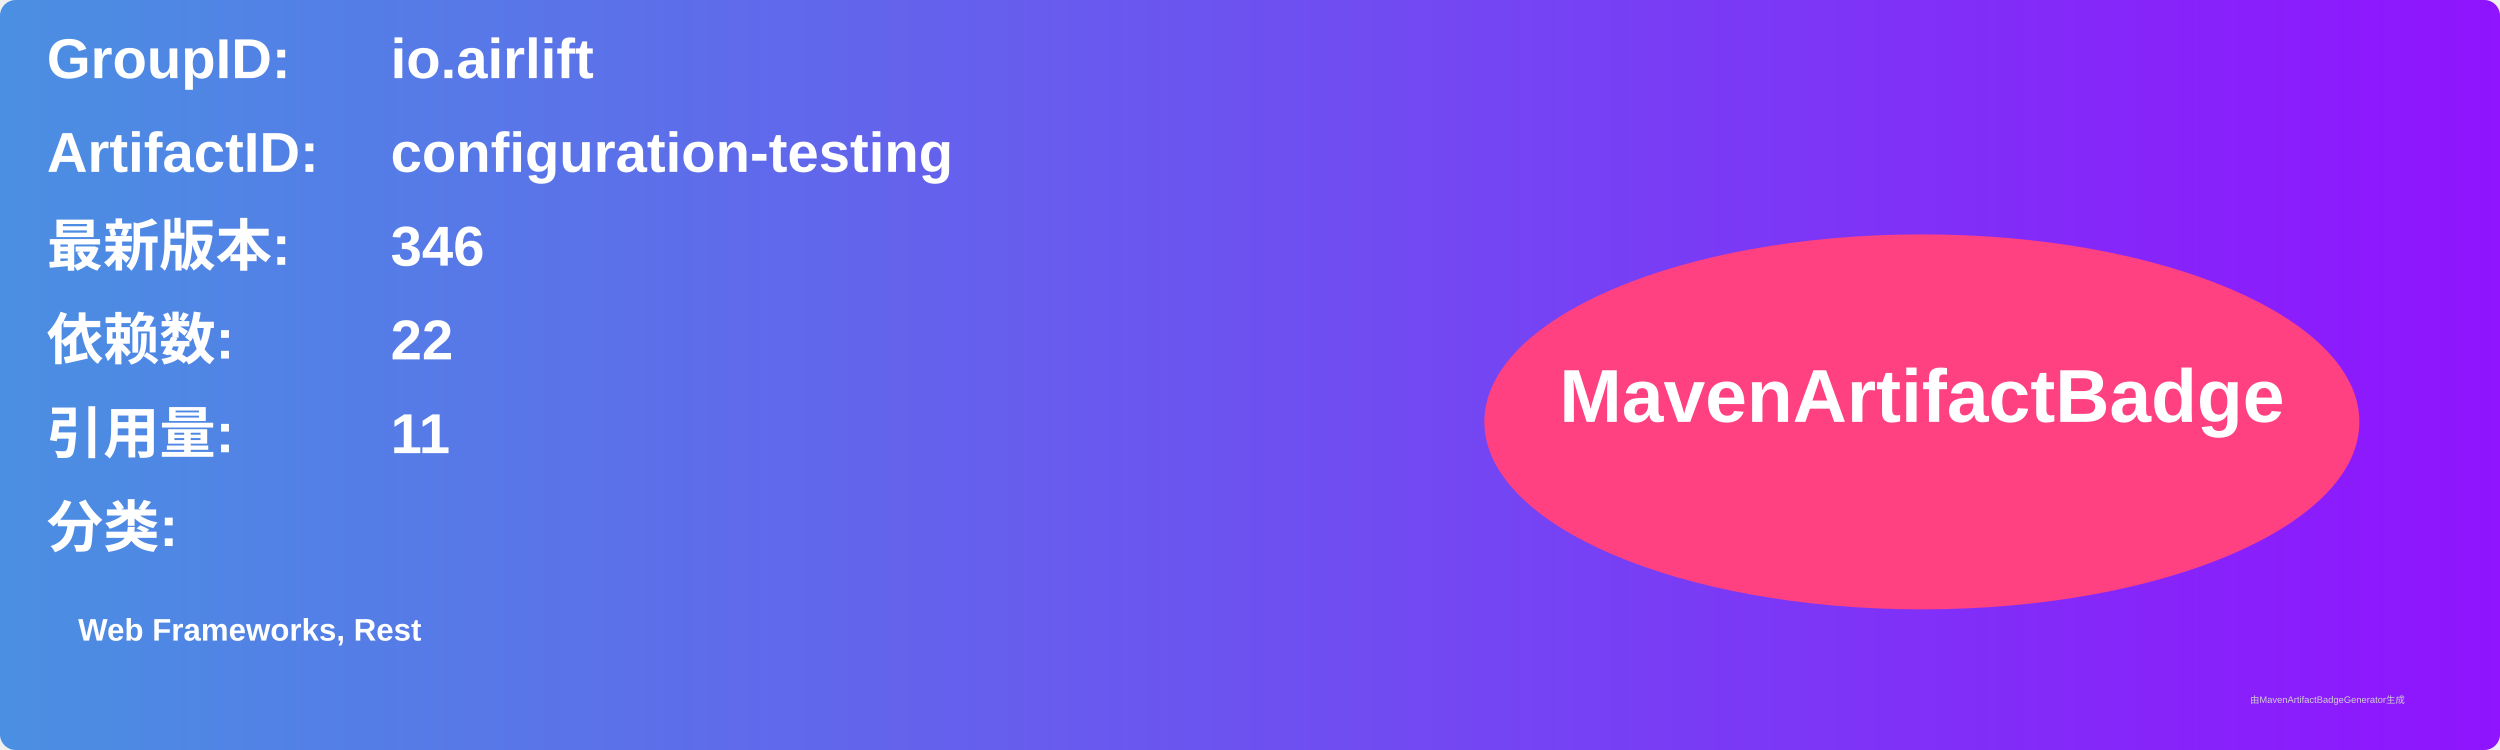
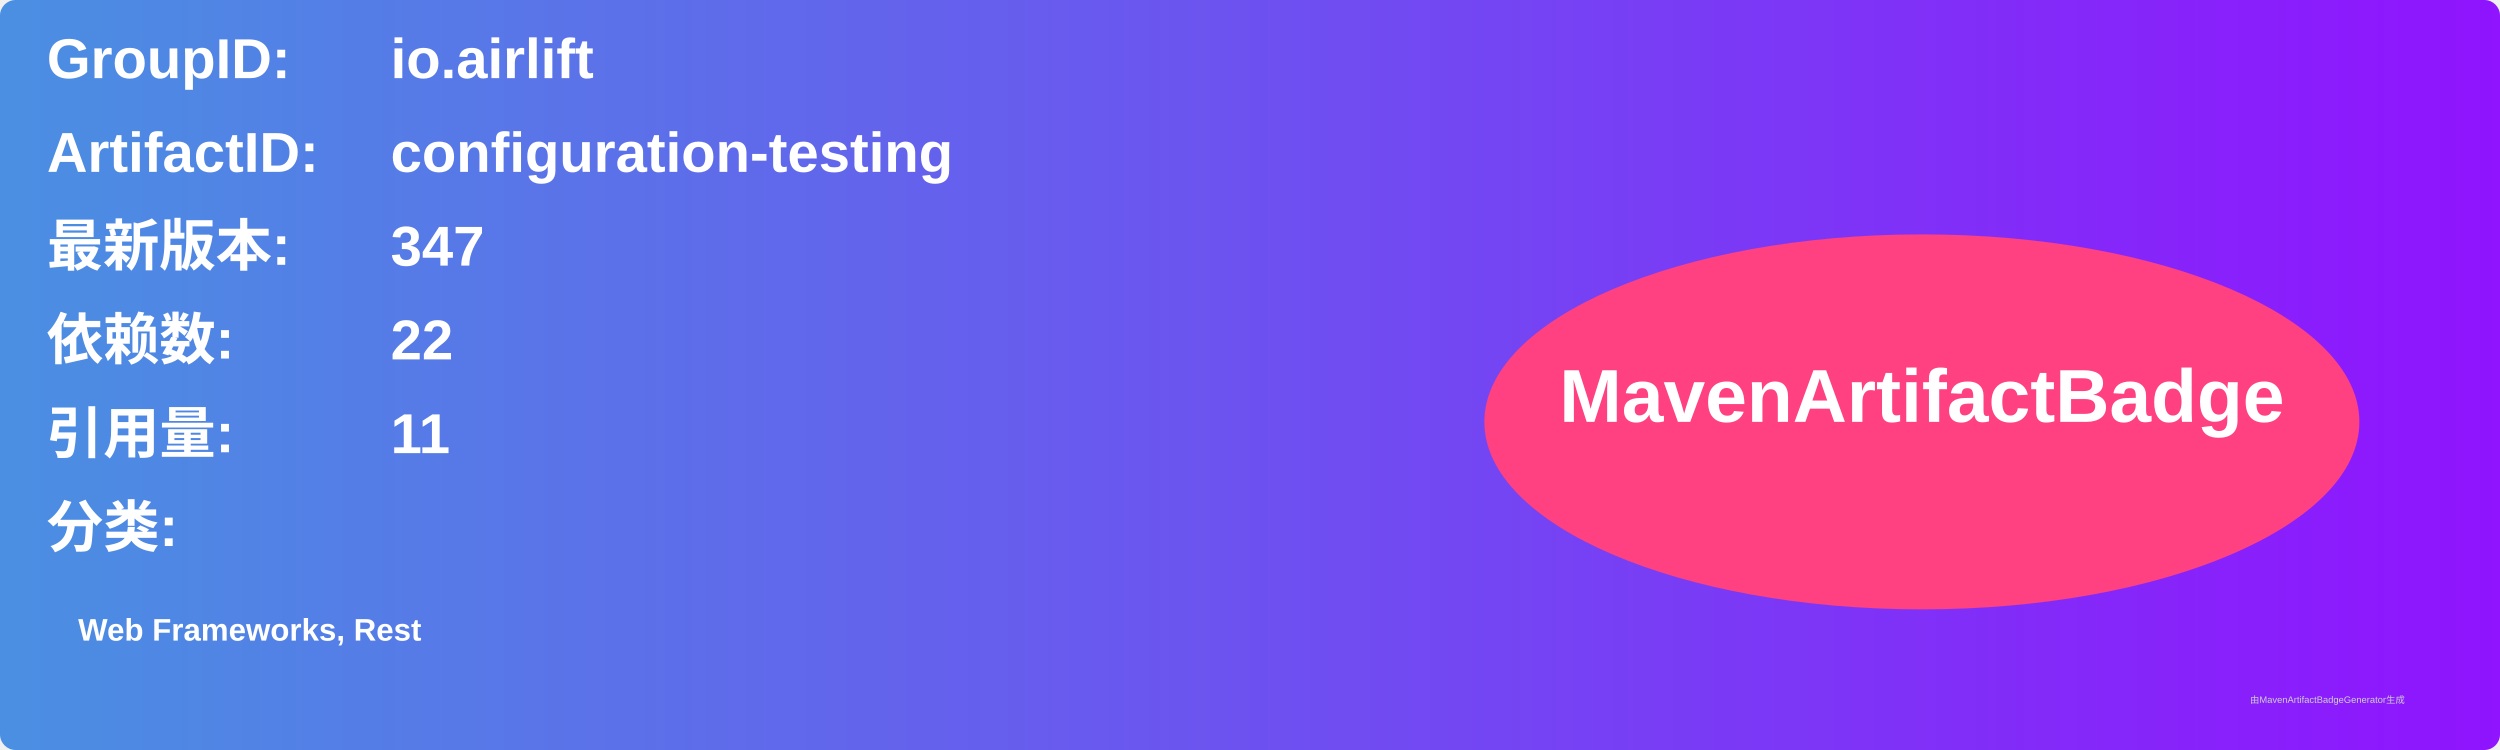
<svg xmlns="http://www.w3.org/2000/svg" width="800" height="240" viewBox="0 0 800 240">
  <linearGradient id="grad" x1="0%" y1="0%" x2="100%" y2="0%">
    <stop offset="0%" stop-color="#4a90e2" />
    <stop offset="100%" stop-color="#9013fe" />
  </linearGradient>
  <rect width="100%" height="100%" rx="5" ry="5" fill="url(#grad)" />
  <g transform="translate(15, 15)">
    <text x="0" y="10" font-family="Arial" font-size="18" fill="white" font-weight="bold" width="260">GroupID:</text>
    <text x="110" y="10" font-family="Arial" font-size="18" fill="white" font-weight="bold" width="460">io.airlift</text>
    <text x="0" y="40" font-family="Arial" font-size="18" fill="white" font-weight="bold" width="260">ArtifactID:</text>
    <text x="110" y="40" font-family="Arial" font-size="18" fill="white" font-weight="bold" width="460">configuration-testing</text>
    <text x="0" y="70" font-family="Arial" font-size="18" fill="white" font-weight="bold">最新版本:</text>
    <text x="110" y="70" font-family="Arial" font-size="18" fill="white" font-weight="bold">
-       <tspan font-weight="bold">346</tspan>
+       <tspan font-weight="bold">347</tspan>
    </text>
    <text x="0" y="100" font-family="Arial" font-size="18" fill="white" font-weight="bold">依赖数: </text>
    <text x="110" y="100" font-family="Arial" font-size="18" fill="white">
      <tspan font-weight="bold">22</tspan>
    </text>
    <text x="0" y="130" font-family="Arial" font-size="18" fill="white" font-weight="bold">引用量: </text>
    <text x="110" y="130" font-family="Arial" font-size="18" fill="white">
      <tspan font-weight="bold">11</tspan>
    </text>
    <text x="0" y="160" font-family="Arial" font-size="18" fill="white" font-weight="bold">分类:</text>
    <text x="10" y="190" font-family="Arial" font-size="10" fill="white">
      <tspan font-weight="bold">Web Frameworks, Rest</tspan>
    </text>
    <ellipse cx="600" cy="120" rx="140" ry="60" fill="#ff4081" />
    <text x="600" y="120" text-anchor="middle" font-family="Arial" font-size="24" fill="white" font-weight="bold">MavenArtifactBadge</text>
  </g>
  <text x="720" y="225" font-family="Arial" font-size="3" fill="#d0d0d0">由MavenArtifactBadgeGenerator生成</text>
</svg>
